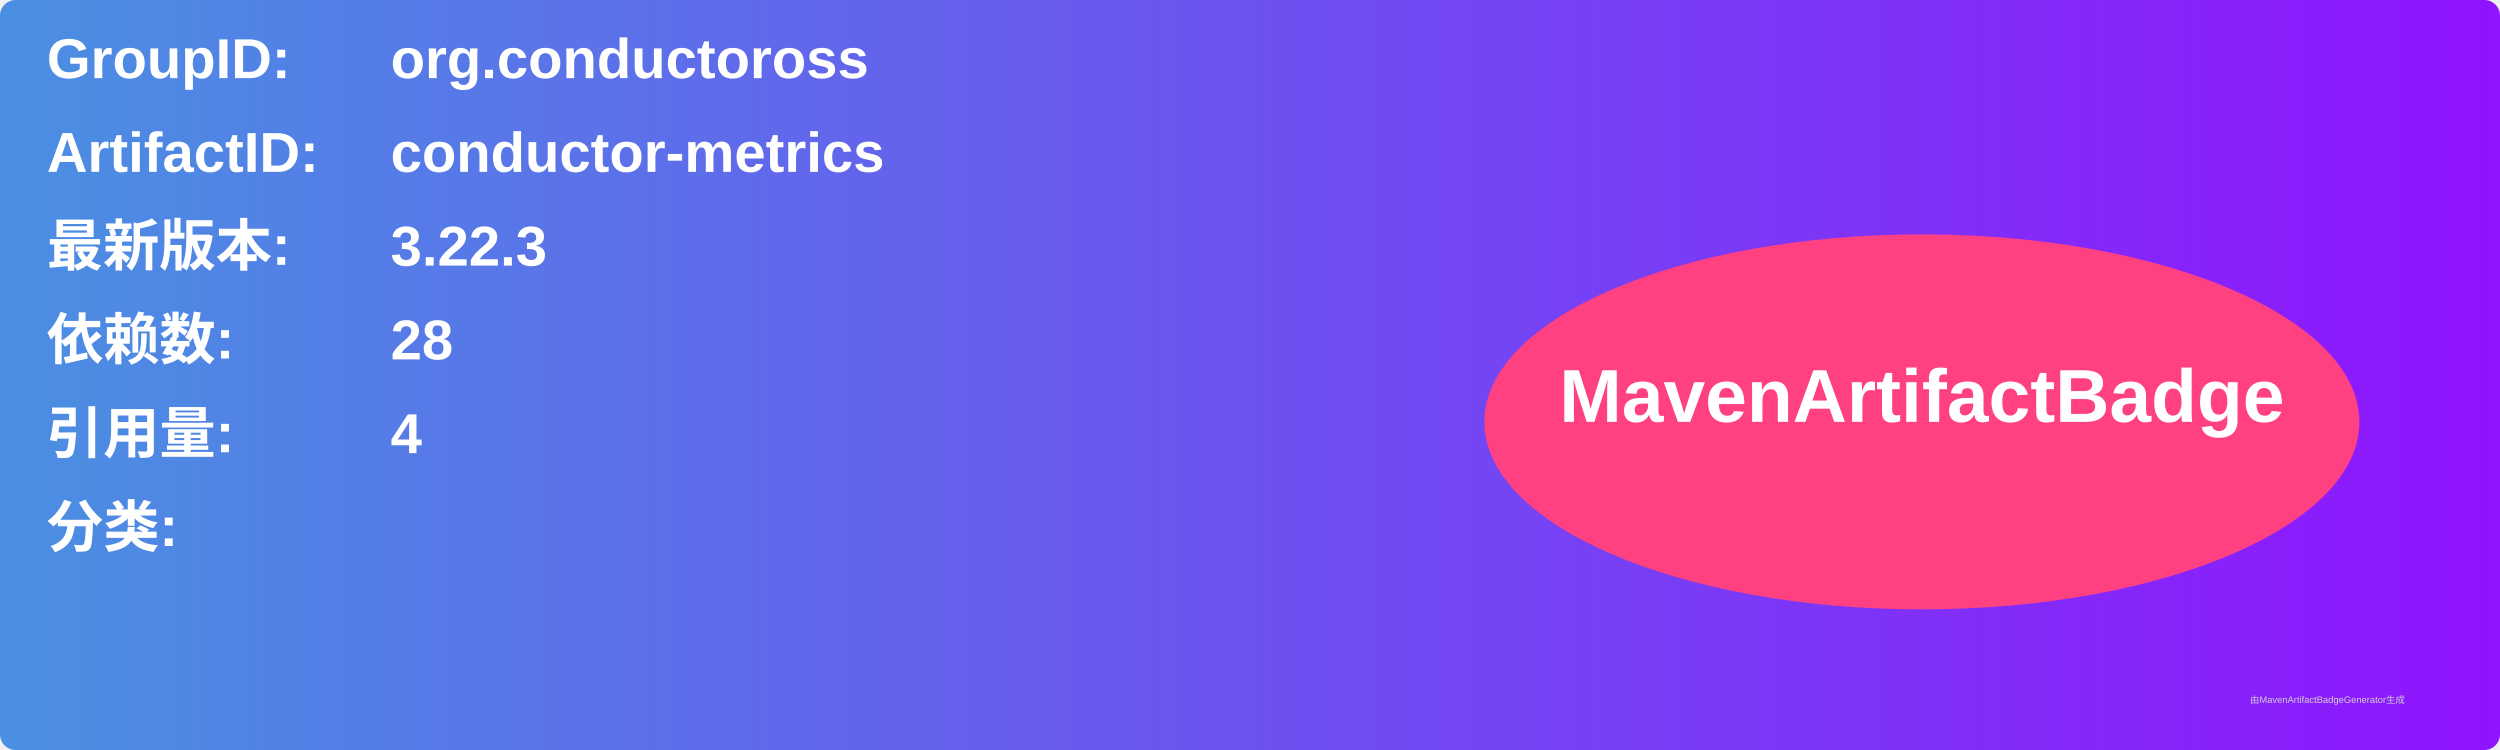
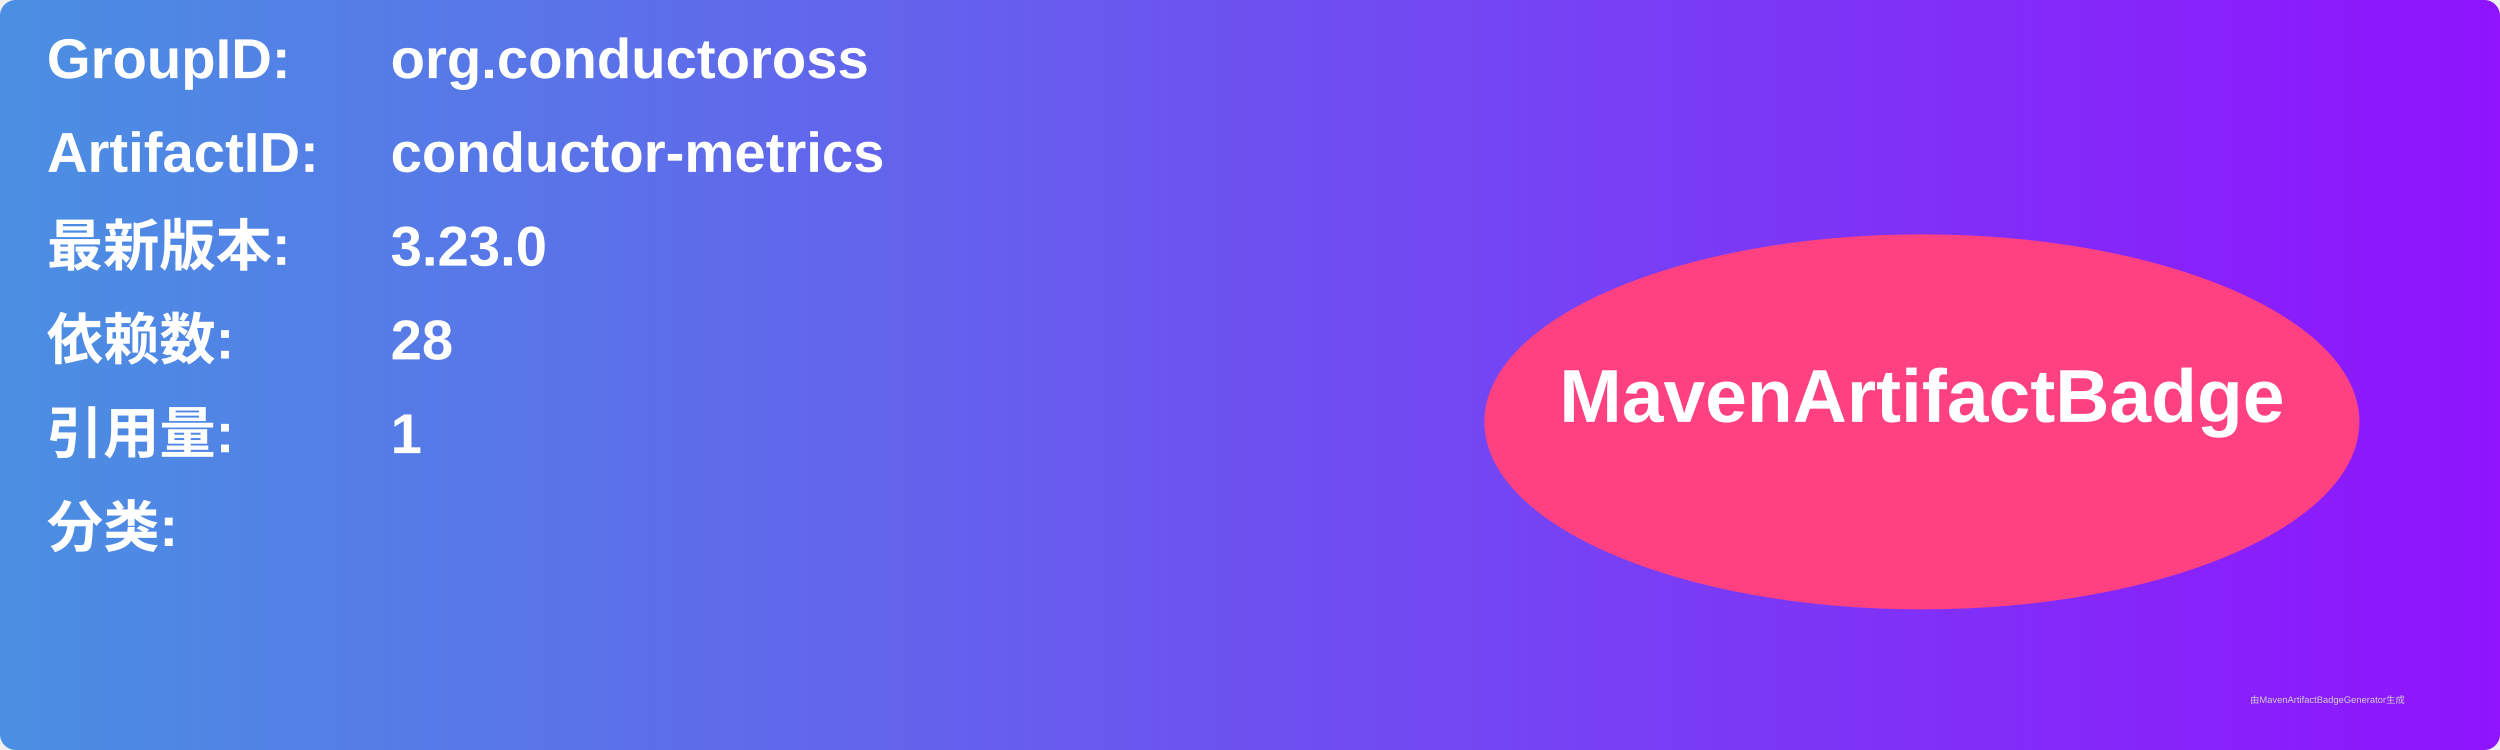
<svg xmlns="http://www.w3.org/2000/svg" width="800" height="240" viewBox="0 0 800 240">
  <linearGradient id="grad" x1="0%" y1="0%" x2="100%" y2="0%">
    <stop offset="0%" stop-color="#4a90e2" />
    <stop offset="100%" stop-color="#9013fe" />
  </linearGradient>
  <rect width="100%" height="100%" rx="5" ry="5" fill="url(#grad)" />
  <g transform="translate(15, 15)">
    <text x="0" y="10" font-family="Arial" font-size="18" fill="white" font-weight="bold" width="260">GroupID:</text>
    <text x="110" y="10" font-family="Arial" font-size="18" fill="white" font-weight="bold" width="460">org.conductoross</text>
    <text x="0" y="40" font-family="Arial" font-size="18" fill="white" font-weight="bold" width="260">ArtifactID:</text>
    <text x="110" y="40" font-family="Arial" font-size="18" fill="white" font-weight="bold" width="460">conductor-metrics</text>
    <text x="0" y="70" font-family="Arial" font-size="18" fill="white" font-weight="bold">最新版本:</text>
    <text x="110" y="70" font-family="Arial" font-size="18" fill="white" font-weight="bold">
-       <tspan font-weight="bold">3.22.3</tspan>
+       <tspan font-weight="bold">3.23.0</tspan>
    </text>
    <text x="0" y="100" font-family="Arial" font-size="18" fill="white" font-weight="bold">依赖数: </text>
    <text x="110" y="100" font-family="Arial" font-size="18" fill="white">
      <tspan font-weight="bold">28</tspan>
    </text>
    <text x="0" y="130" font-family="Arial" font-size="18" fill="white" font-weight="bold">引用量: </text>
    <text x="110" y="130" font-family="Arial" font-size="18" fill="white">
-       <tspan font-weight="bold">4</tspan>
+       <tspan font-weight="bold">1</tspan>
    </text>
    <text x="0" y="160" font-family="Arial" font-size="18" fill="white" font-weight="bold">分类:</text>
    <text x="10" y="190" font-family="Arial" font-size="10" fill="white">
      <tspan font-weight="bold" />
    </text>
    <ellipse cx="600" cy="120" rx="140" ry="60" fill="#ff4081" />
    <text x="600" y="120" text-anchor="middle" font-family="Arial" font-size="24" fill="white" font-weight="bold">MavenArtifactBadge</text>
  </g>
  <text x="720" y="225" font-family="Arial" font-size="3" fill="#d0d0d0">由MavenArtifactBadgeGenerator生成</text>
</svg>
